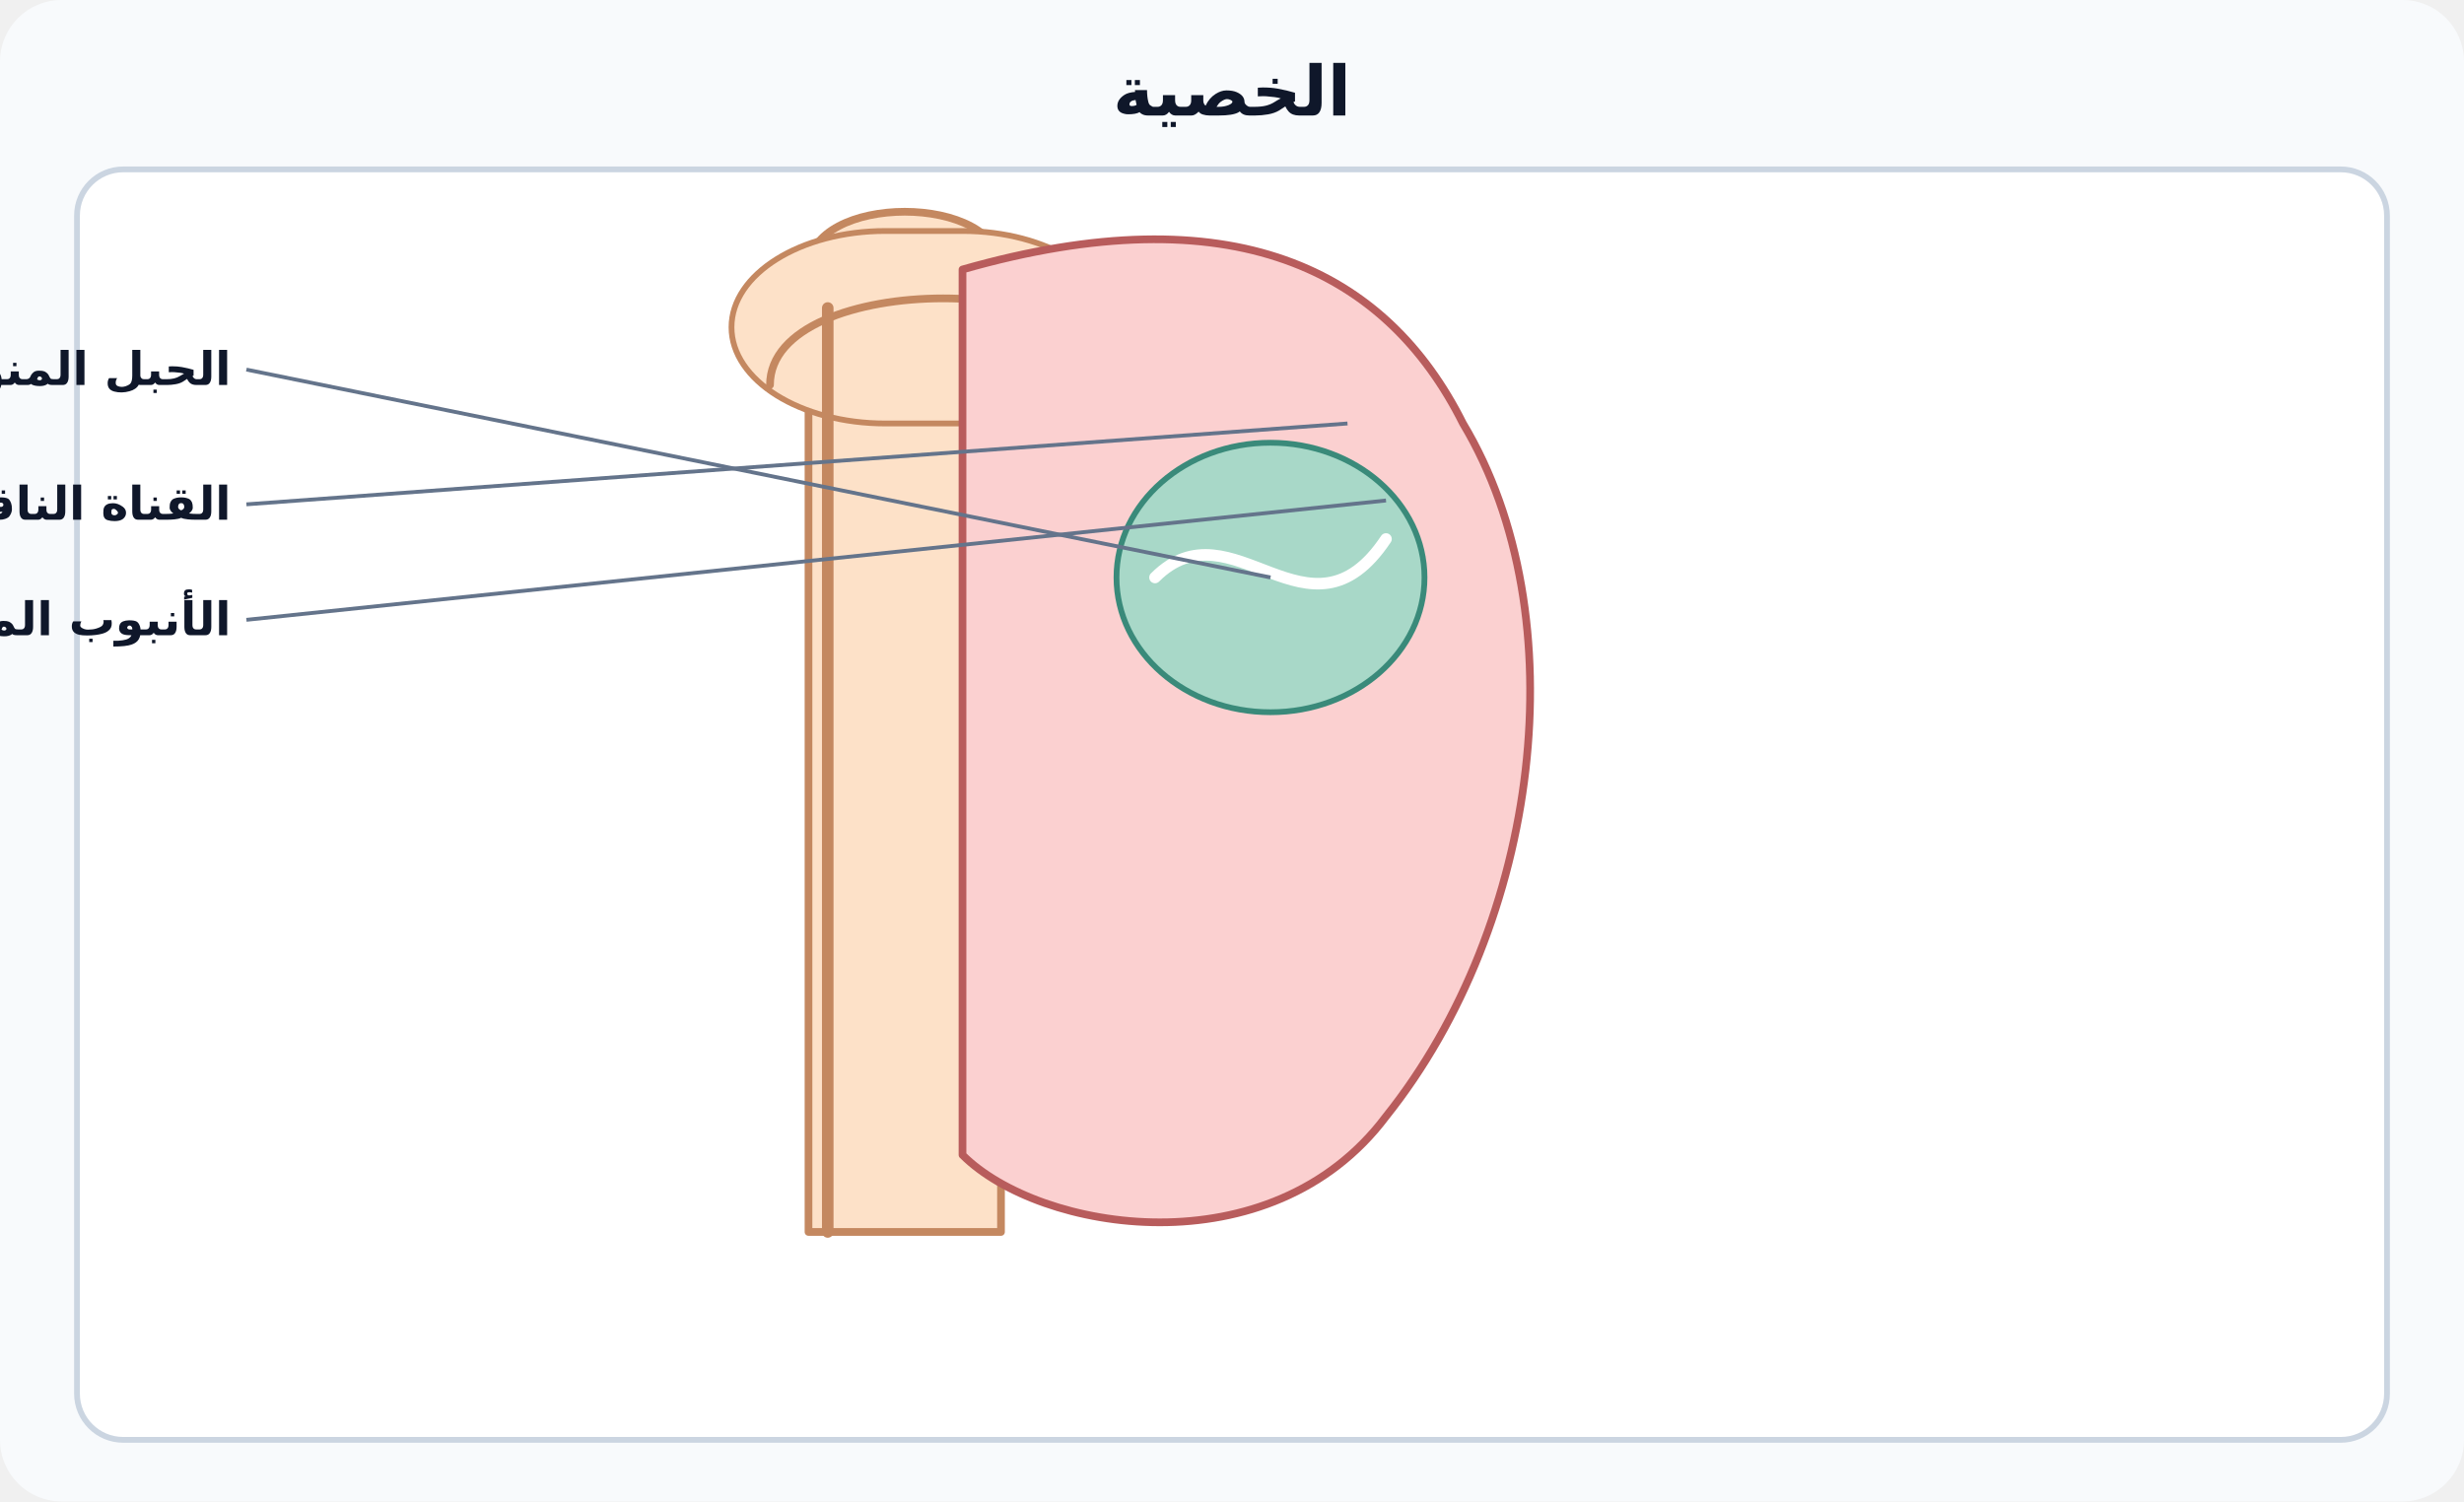
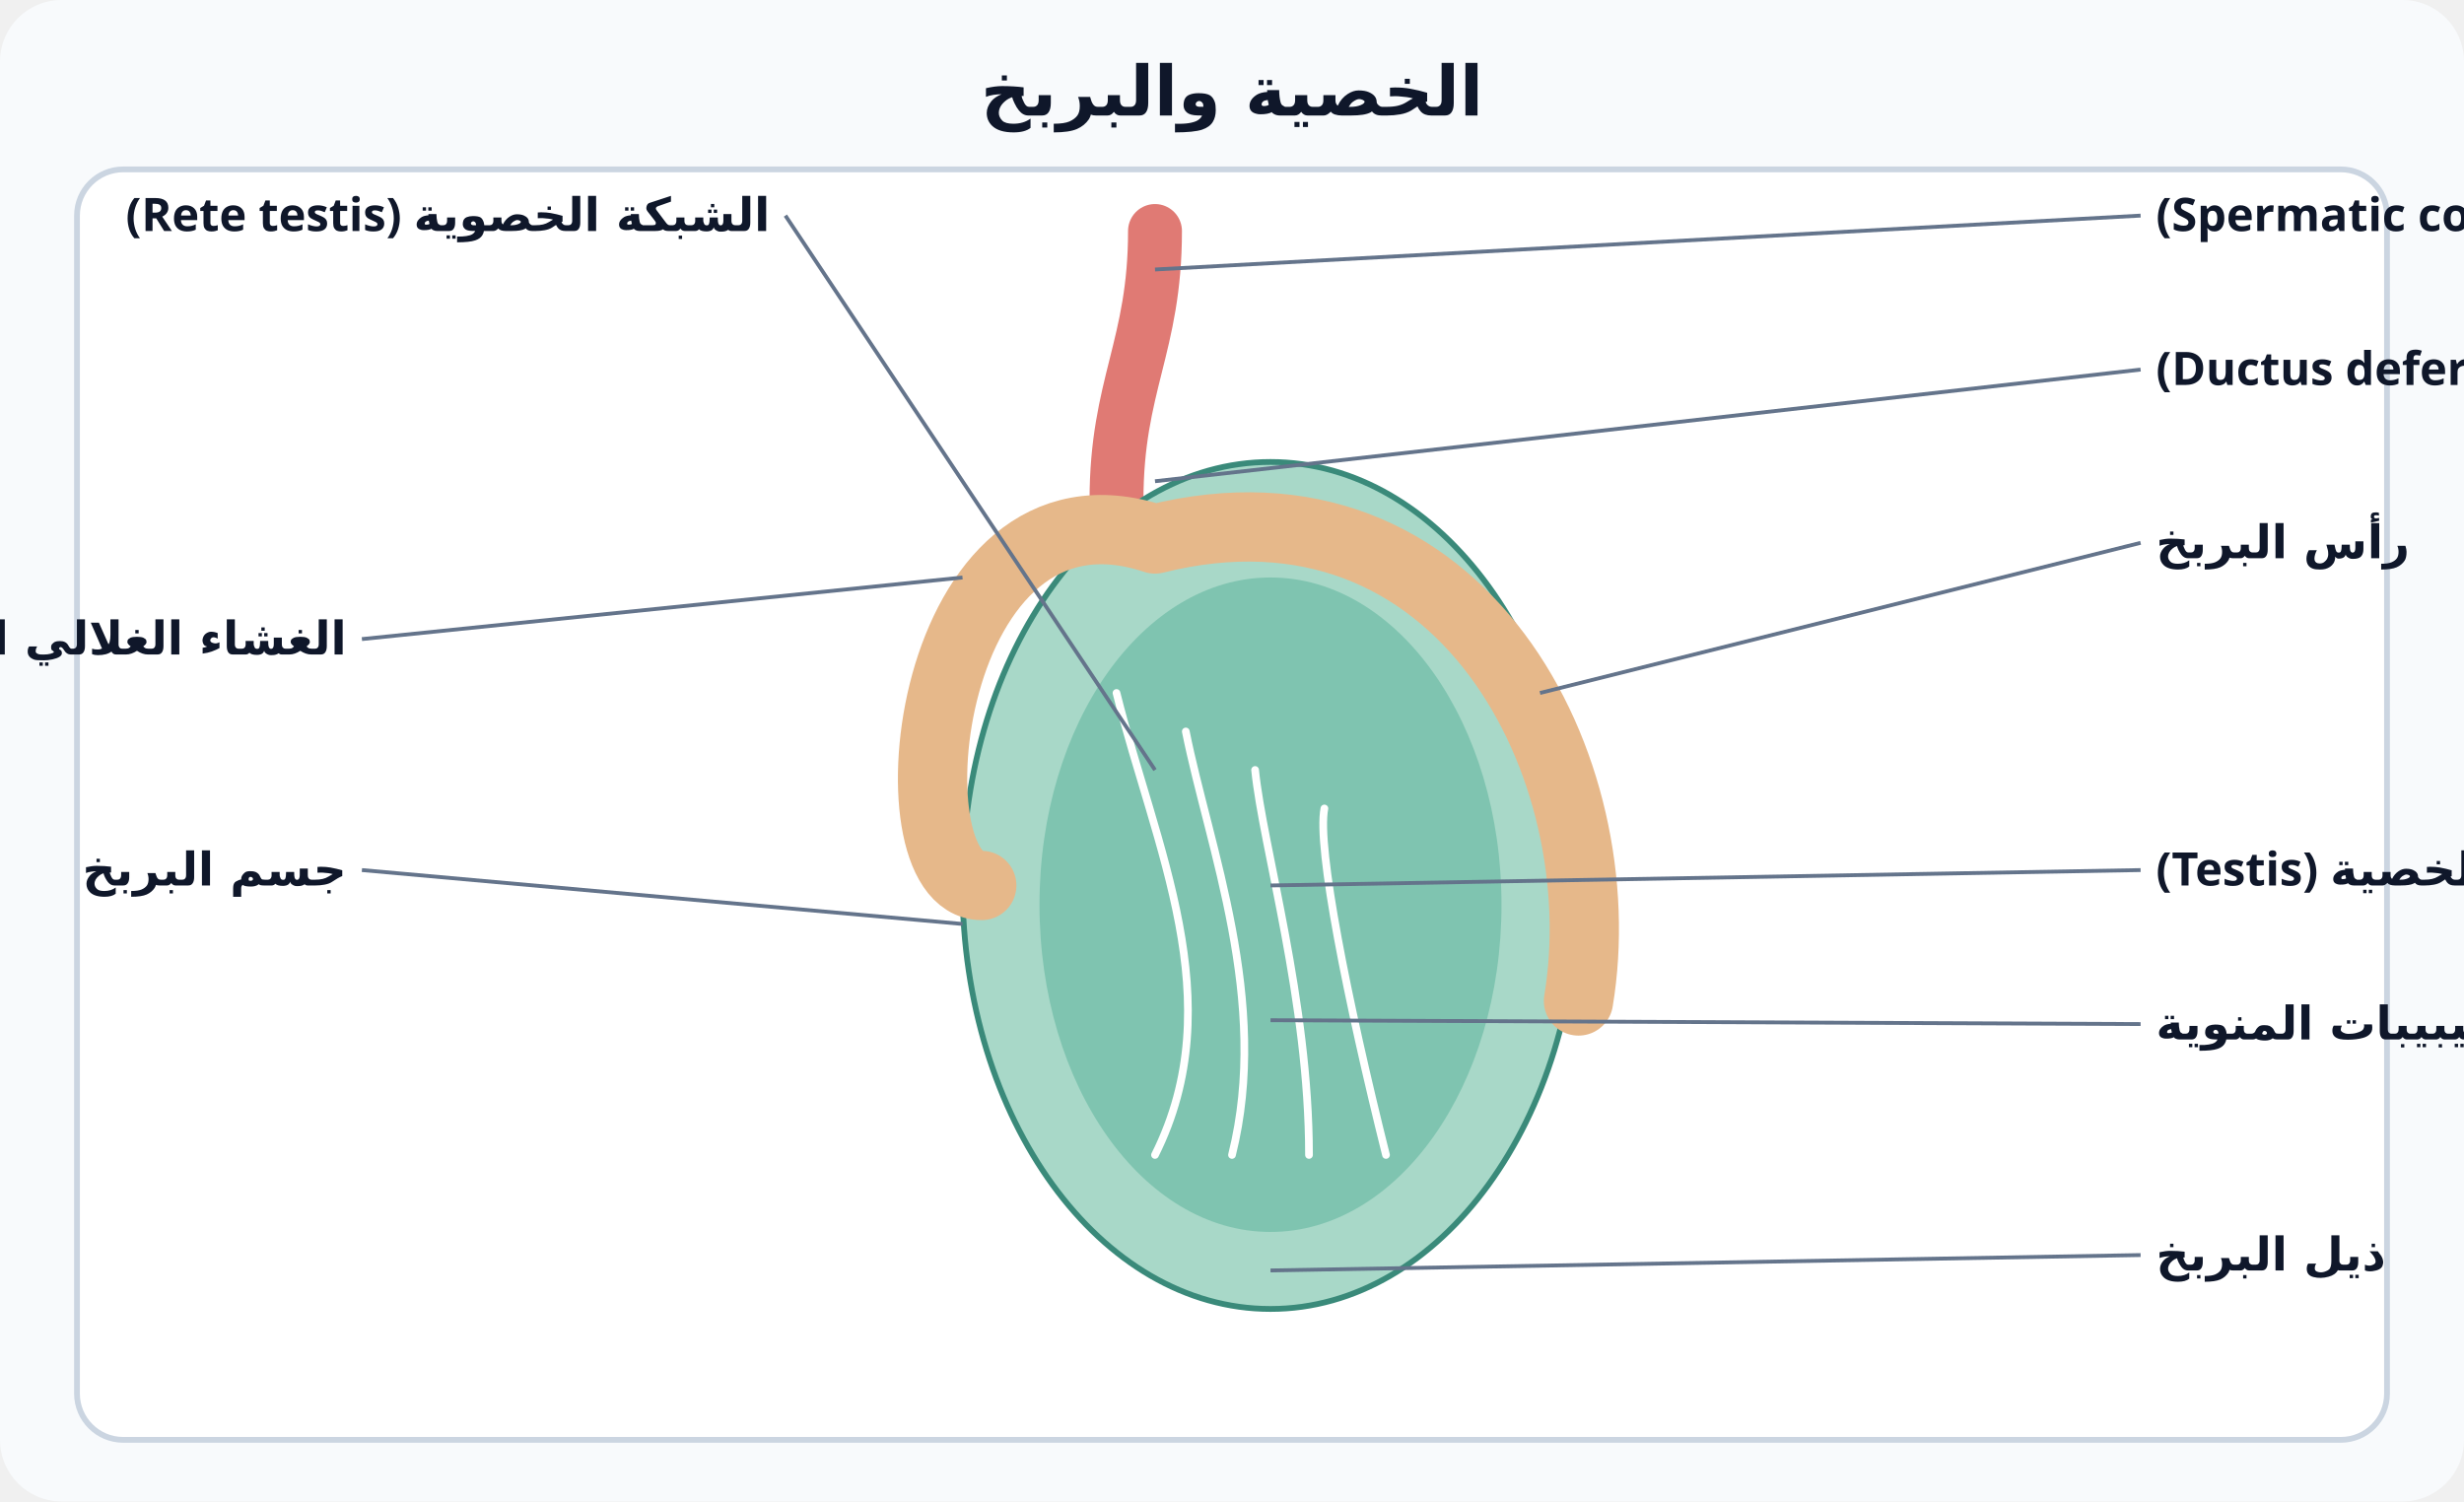
<svg xmlns="http://www.w3.org/2000/svg" viewBox="0 0 640 390" font-family="Cairo, Tahoma, sans-serif" direction="rtl">
  <rect width="640" height="390" rx="16" fill="#f8fafc" />
-   <text x="320" y="30" text-anchor="middle" font-size="18" font-weight="800" fill="#0f172a">الخصية</text>
+   <text x="320" y="30" text-anchor="middle" font-size="18" font-weight="800" fill="#0f172a">الخصية والبربخ</text>
  <rect x="20" y="44" width="600" height="330" rx="12" fill="#fff" stroke="#cbd5e1" stroke-width="1.5" />
-   <path d="M210,70 C210,50 260,50 260,70 L260,320 L210,320 Z" fill="#fde1c8" stroke="#c48860" stroke-width="2" stroke-linecap="round" stroke-linejoin="round" />
-   <rect x="190" y="60" width="100" height="50" rx="40" fill="#fde1c8" stroke="#c48860" stroke-width="1.5" />
-   <path d="M180,90 C200,40 280,40 300,90" fill="none" stroke="#d96666" stroke-width="0" stroke-linecap="round" stroke-linejoin="round" />
-   <path d="M200,100 C200,70 290,70 290,100" fill="none" stroke="#c48860" stroke-width="2" stroke-linecap="round" stroke-linejoin="round" />
-   <path d="M215,80 L215,320" fill="none" stroke="#c48860" stroke-width="3" stroke-linecap="round" stroke-linejoin="round" />
-   <path d="M250,70 C320,50 360,70 380,110 C410,160 400,240 360,290 C330,330 270,320 250,300 L250,100 Z" fill="#fbd0d0" stroke="#b85c5c" stroke-width="2" stroke-linecap="round" stroke-linejoin="round" />
-   <ellipse cx="330" cy="150" rx="40" ry="35" fill="#a8d8c8" stroke="#3a8a7a" stroke-width="1.5" />
-   <path d="M300,150 C320,130 340,170 360,140" fill="none" stroke="#fff" stroke-width="3" stroke-linecap="round" stroke-linejoin="round" />
-   <path d="M280,300 C260,320 270,350 285,355" fill="none" stroke="#d96666" stroke-width="0" stroke-linecap="round" stroke-linejoin="round" />
-   <line x1="330" y1="150" x2="64" y2="96" stroke="#64748b" stroke-width="1" />
-   <text x="60" y="100" text-anchor="start" font-size="12" font-weight="600" fill="#0f172a">الحبل المنوي</text>
-   <line x1="350" y1="110" x2="64" y2="131" stroke="#64748b" stroke-width="1" />
-   <text x="60" y="135" text-anchor="start" font-size="12" font-weight="600" fill="#0f172a">القناة الناقلة (Ductus deferens)</text>
-   <line x1="360" y1="130" x2="64" y2="161" stroke="#64748b" stroke-width="1" />
-   <text x="60" y="165" text-anchor="start" font-size="12" font-weight="600" fill="#0f172a">الأنبوب المنوي (Seminiferous tubule)</text>
+   <path d="M300,60 C300,90 290,100 290,130" fill="none" stroke="#e07a74" stroke-width="14" stroke-linecap="round" stroke-linejoin="round" />
+   <ellipse cx="330" cy="230" rx="80" ry="110" fill="#a8d8c8" stroke="#3a8a7a" stroke-width="1.5" />
+   <ellipse cx="330" cy="235" rx="60" ry="85" fill="#7fc4b0" stroke="none" stroke-width="1.5" />
+   <path d="M290,180 C300,220 320,260 300,300" fill="none" stroke="#fff" stroke-width="2" stroke-linecap="round" stroke-linejoin="round" />
+   <path d="M308,190 C314,220 330,260 320,300" fill="none" stroke="#fff" stroke-width="2" stroke-linecap="round" stroke-linejoin="round" />
+   <path d="M326,200 C328,220 340,260 340,300" fill="none" stroke="#fff" stroke-width="2" stroke-linecap="round" stroke-linejoin="round" />
+   <path d="M344,210 C342,220 350,260 360,300" fill="none" stroke="#fff" stroke-width="2" stroke-linecap="round" stroke-linejoin="round" />
+   <path d="M255,230 C230,230 240,120 300,140 C380,120 420,200 410,260" fill="none" stroke="#e6b88a" stroke-width="18" stroke-linecap="round" stroke-linejoin="round" />
+   <line x1="300" y1="70" x2="556" y2="56" stroke="#64748b" stroke-width="1" />
+   <text x="560" y="60" text-anchor="end" font-size="12" font-weight="600" fill="#0f172a">الحبل المنوي (Spermatic cord)</text>
+   <line x1="300" y1="125" x2="556" y2="96" stroke="#64748b" stroke-width="1" />
+   <text x="560" y="100" text-anchor="end" font-size="12" font-weight="600" fill="#0f172a">الوعاء الناقل (Ductus deferens)</text>
+   <line x1="400" y1="180" x2="556" y2="141" stroke="#64748b" stroke-width="1" />
+   <text x="560" y="145" text-anchor="end" font-size="12" font-weight="600" fill="#0f172a">رأس البربخ</text>
+   <line x1="250" y1="240" x2="94" y2="226" stroke="#64748b" stroke-width="1" />
+   <text x="90" y="230" text-anchor="start" font-size="12" font-weight="600" fill="#0f172a">جسم البربخ</text>
+   <line x1="330" y1="230" x2="556" y2="226" stroke="#64748b" stroke-width="1" />
+   <text x="560" y="230" text-anchor="end" font-size="12" font-weight="600" fill="#0f172a">الخصية (Testis)</text>
+   <line x1="330" y1="265" x2="556" y2="266" stroke="#64748b" stroke-width="1" />
+   <text x="560" y="270" text-anchor="end" font-size="12" font-weight="600" fill="#0f172a">الأنيبيبات المنوية</text>
+   <line x1="330" y1="330" x2="556" y2="326" stroke="#64748b" stroke-width="1" />
+   <text x="560" y="330" text-anchor="end" font-size="12" font-weight="600" fill="#0f172a">ذيل البربخ</text>
+   <line x1="300" y1="200" x2="204" y2="56" stroke="#64748b" stroke-width="1" />
+   <text x="200" y="60" text-anchor="start" font-size="12" font-weight="600" fill="#0f172a">الشبكة الخصوية (Rete testis)</text>
+   <line x1="250" y1="150" x2="94" y2="166" stroke="#64748b" stroke-width="1" />
+   <text x="90" y="170" text-anchor="start" font-size="12" font-weight="600" fill="#0f172a">الغشاء الغلالي المهبلي</text>
</svg>
